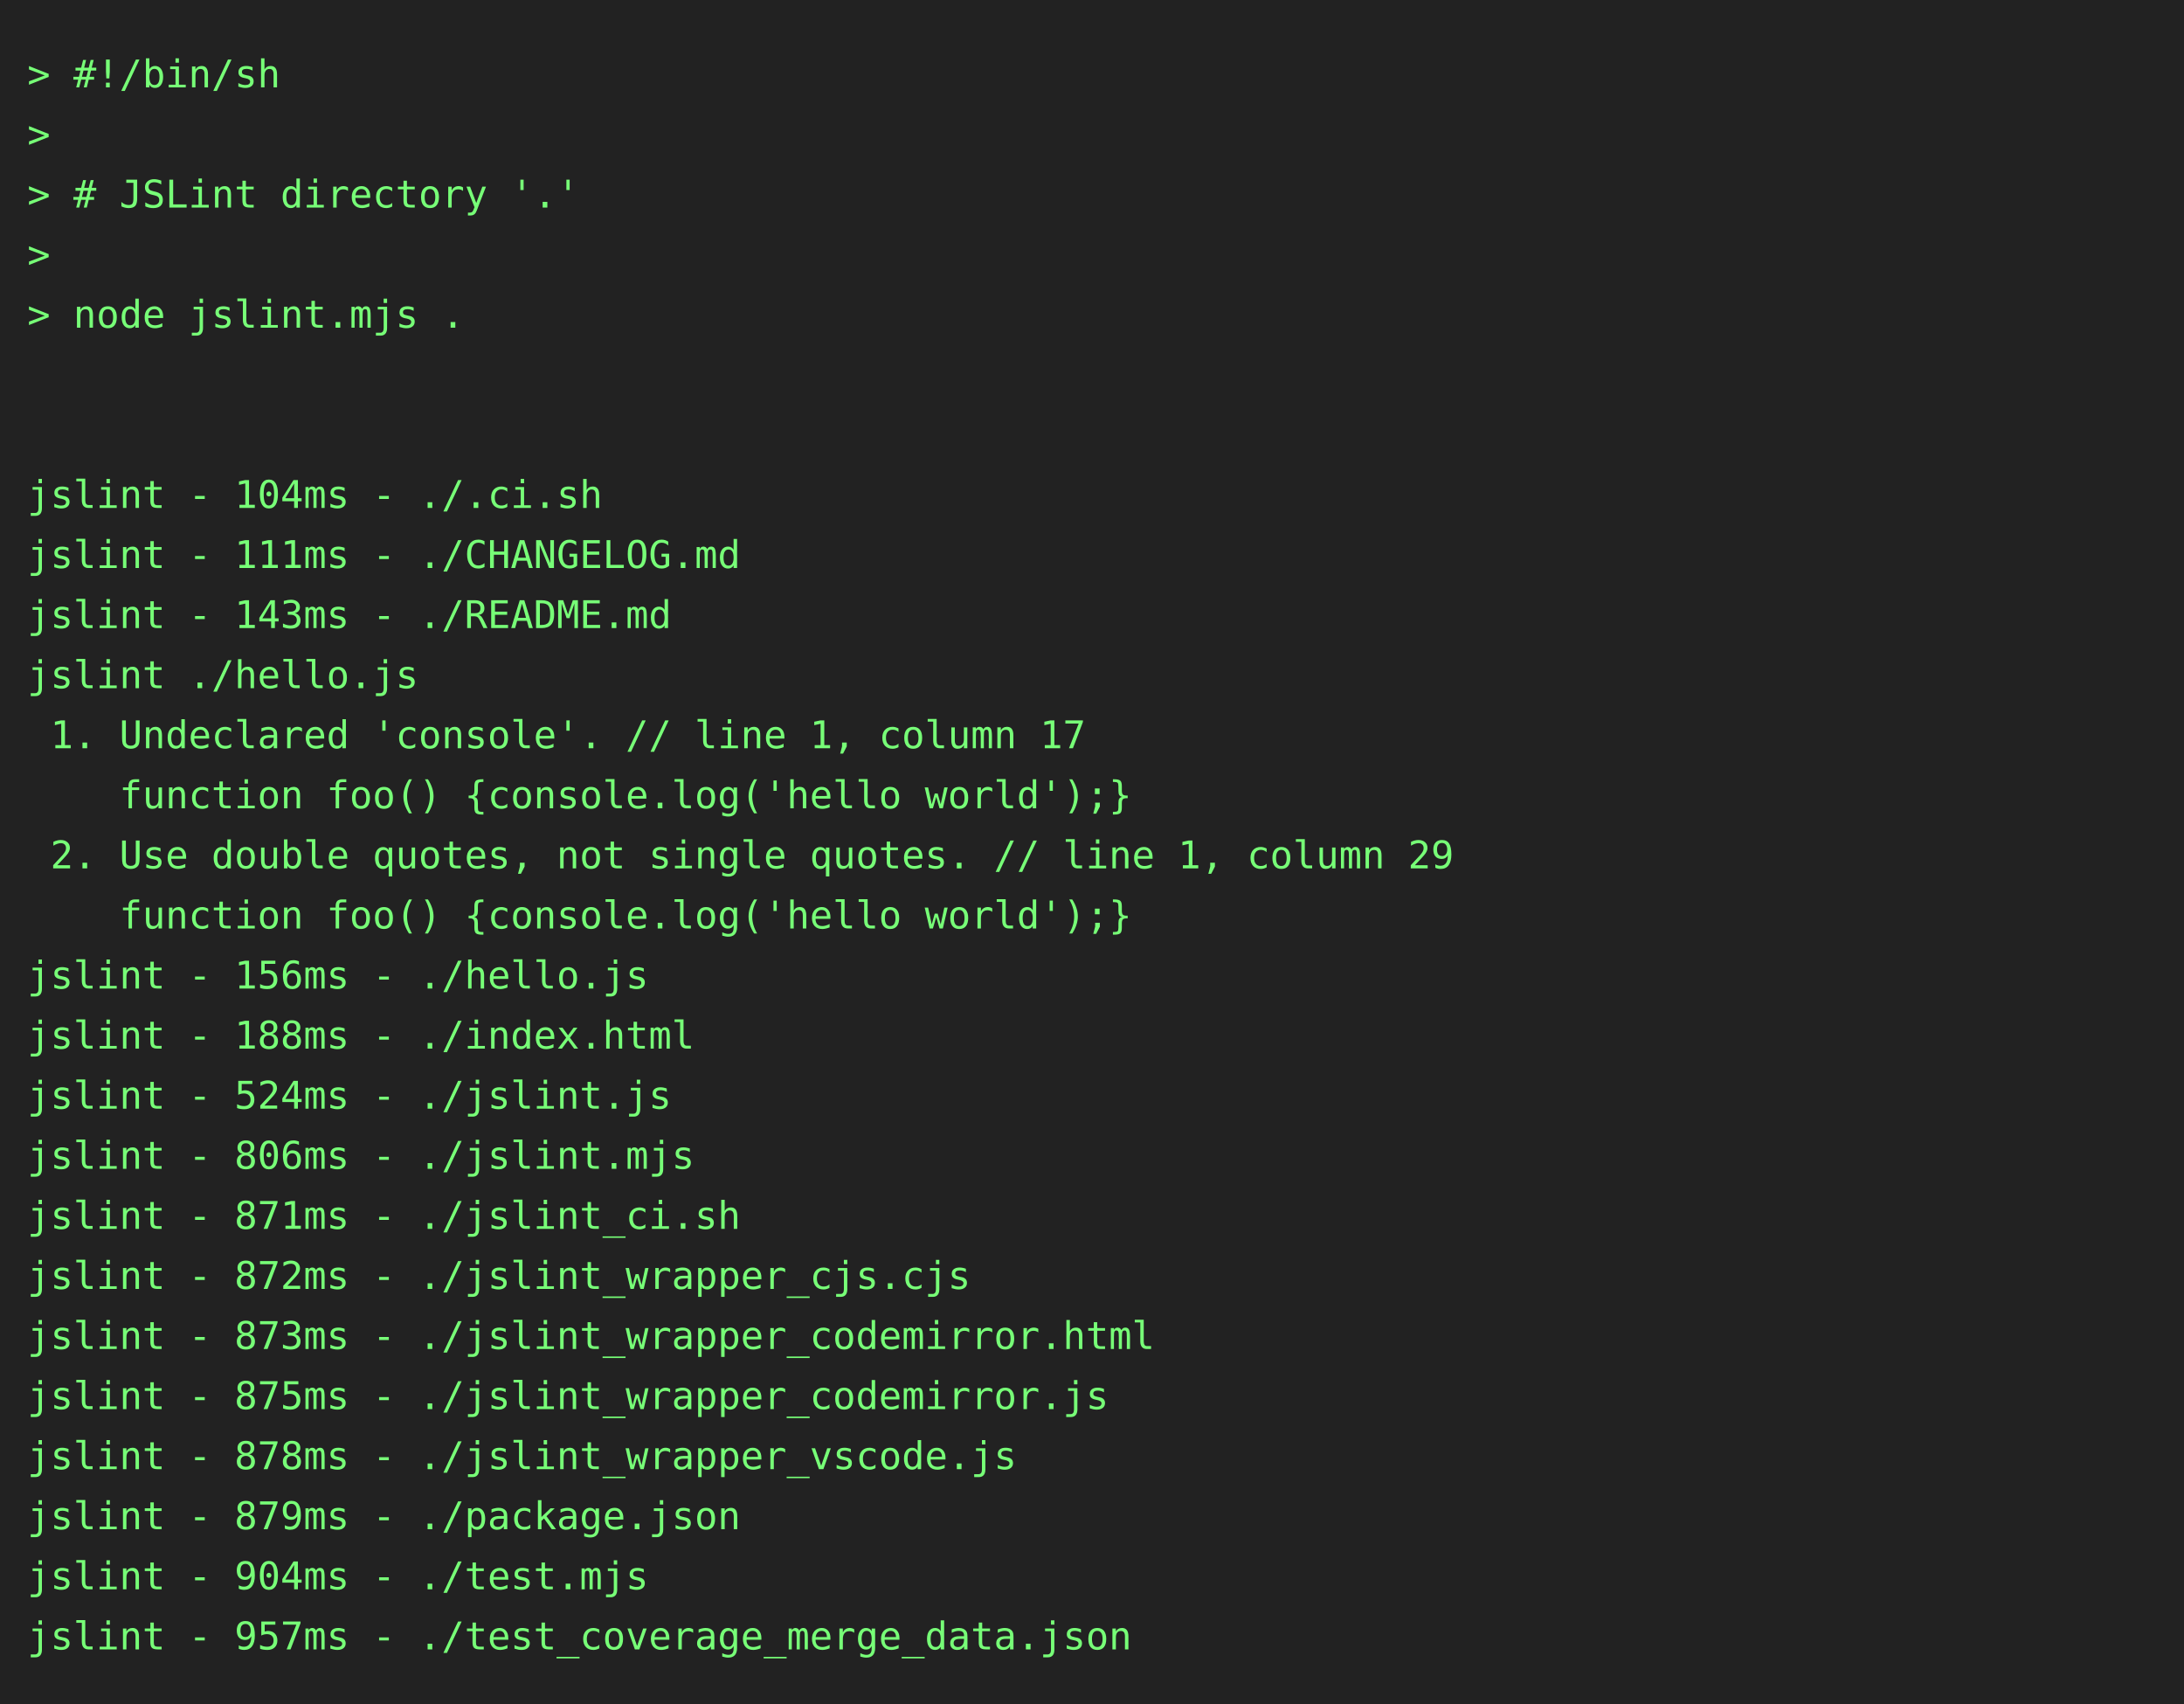
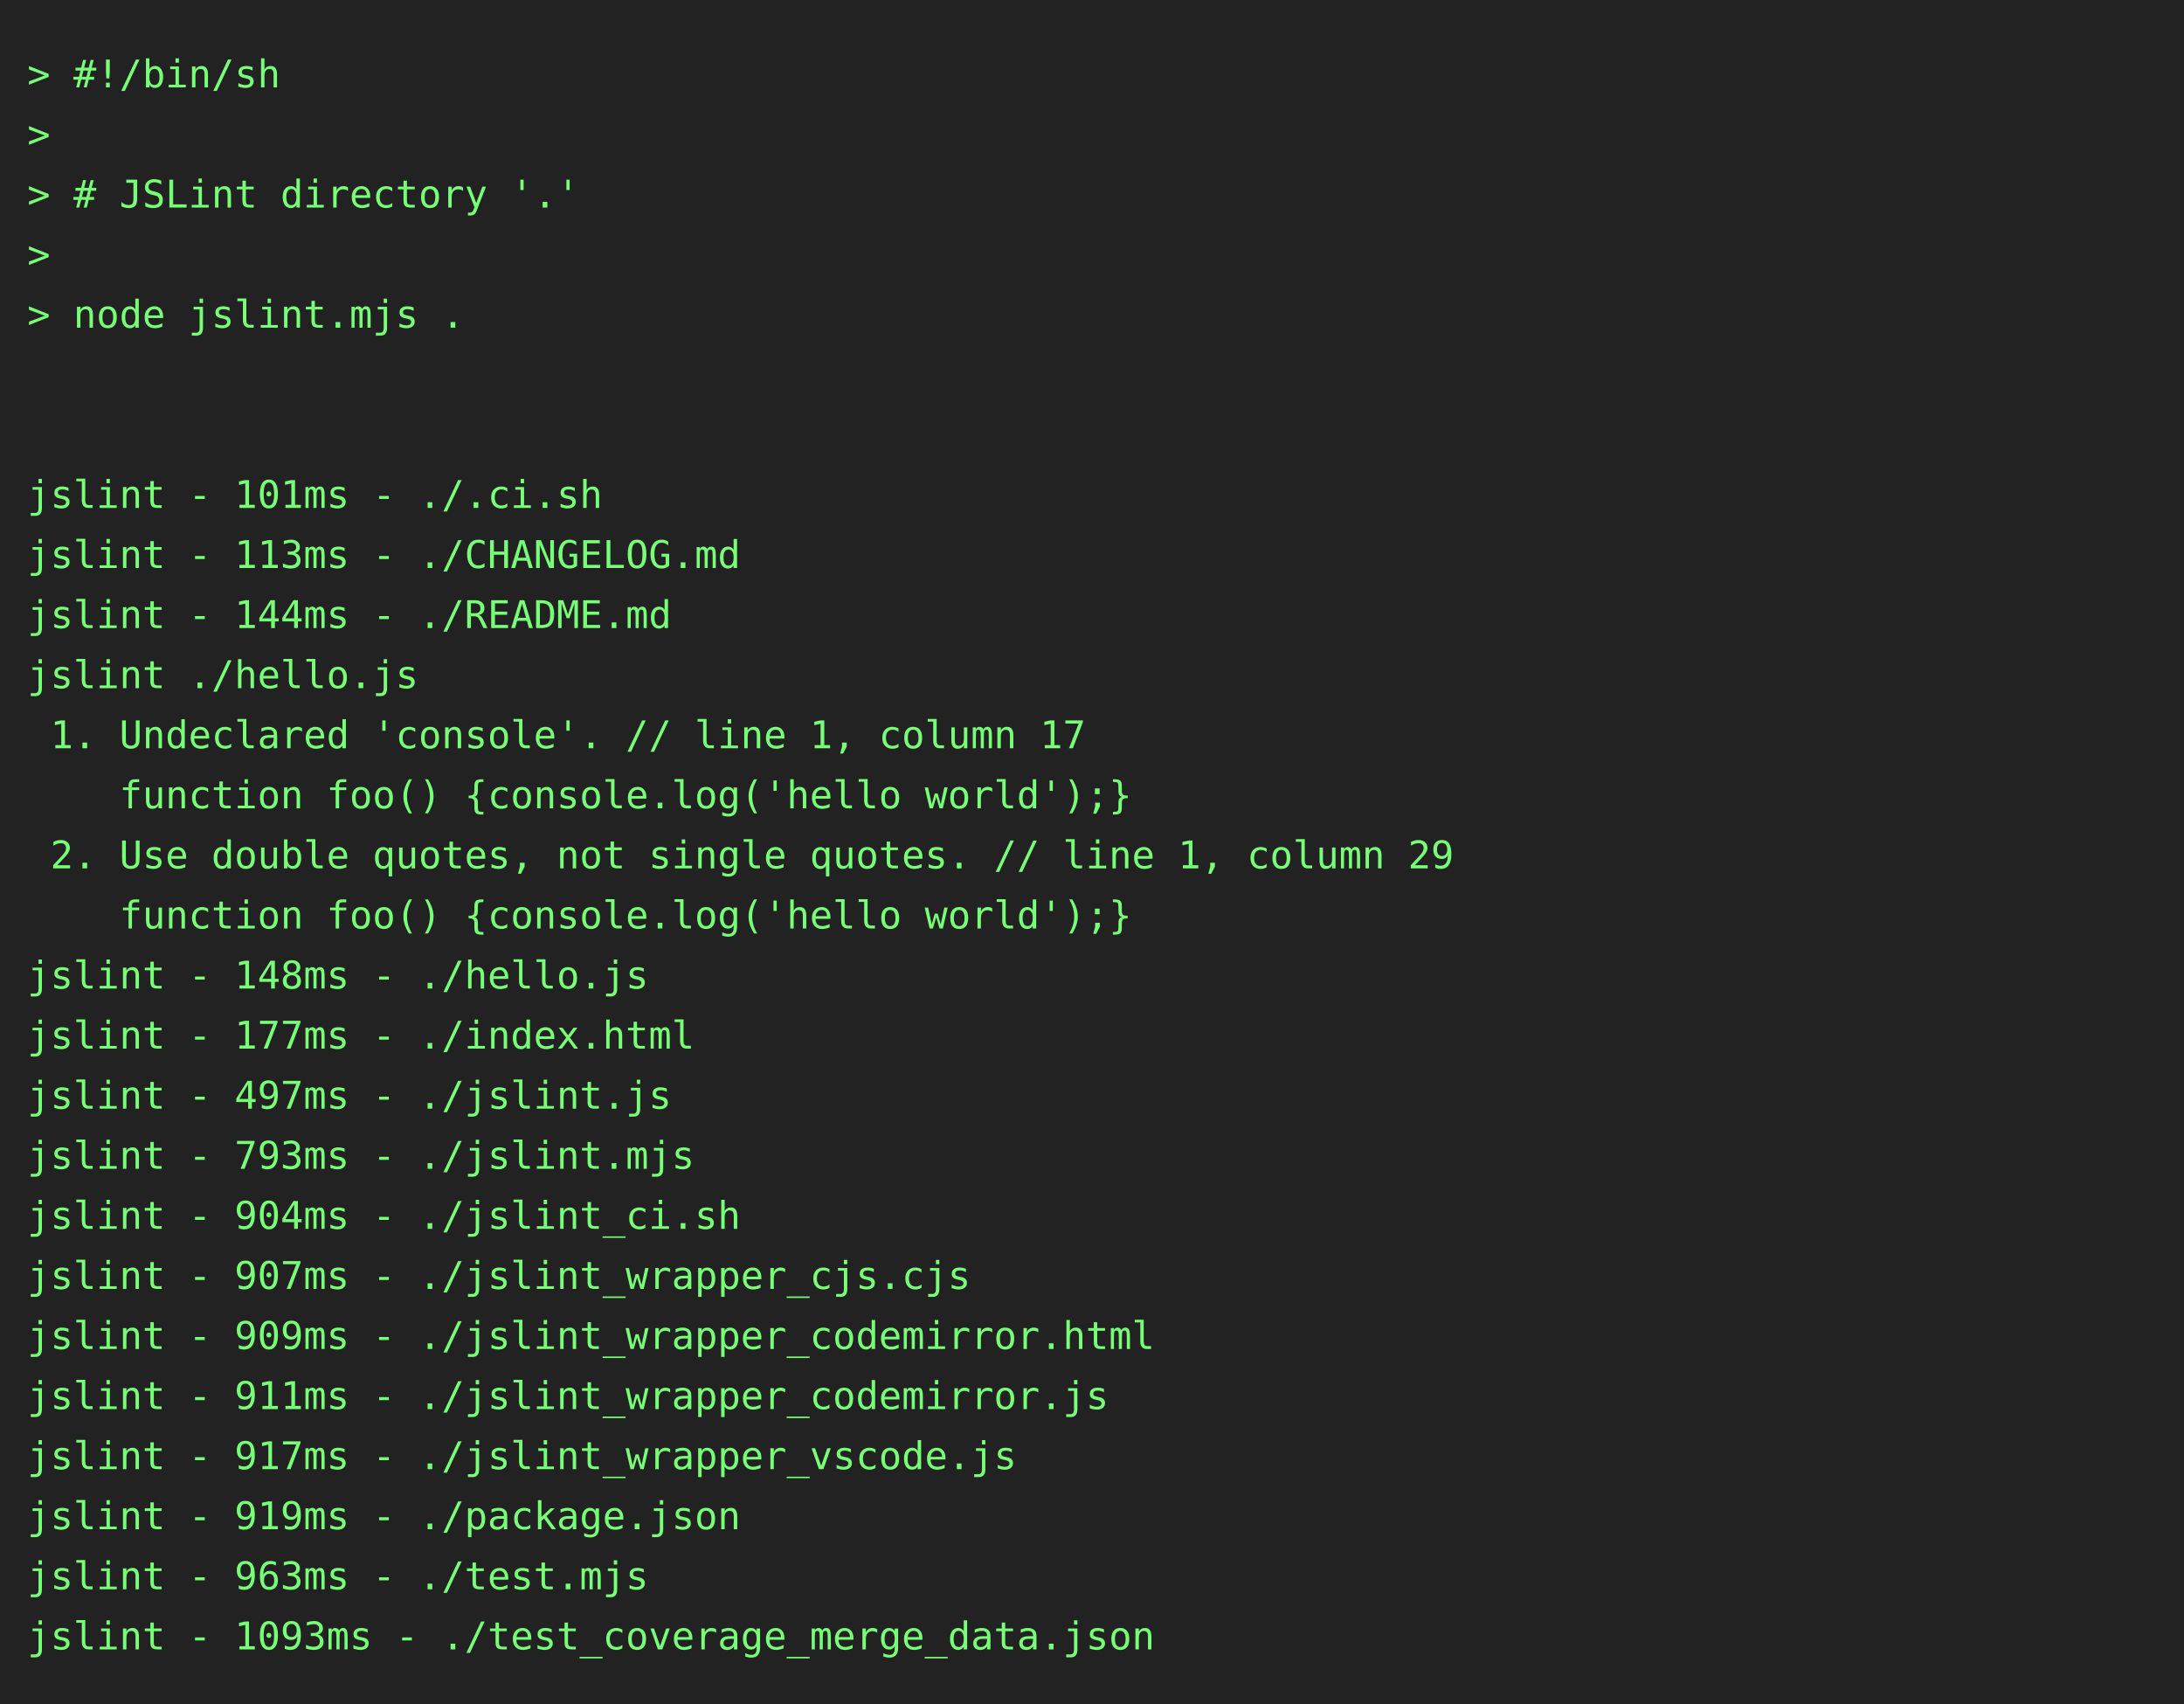
<svg xmlns="http://www.w3.org/2000/svg" height="624" width="800">
  <rect height="624" fill="#222" width="800" />
  <text fill="#7f7" font-family="consolas, menlo, monospace" font-size="14" xml:space="preserve">
    <tspan lengthAdjust="spacingAndGlyphs" textLength="768" x="10" y="32">&gt; #!/bin/sh                                                                                      </tspan>
    <tspan lengthAdjust="spacingAndGlyphs" textLength="768" x="10" y="54">&gt;                                                                                                </tspan>
    <tspan lengthAdjust="spacingAndGlyphs" textLength="768" x="10" y="76">&gt; # JSLint directory '.'                                                                         </tspan>
    <tspan lengthAdjust="spacingAndGlyphs" textLength="768" x="10" y="98">&gt;                                                                                                </tspan>
    <tspan lengthAdjust="spacingAndGlyphs" textLength="768" x="10" y="120">&gt; node jslint.mjs .                                                                              </tspan>
    <tspan lengthAdjust="spacingAndGlyphs" textLength="768" x="10" y="142">                                                                                                 </tspan>
    <tspan lengthAdjust="spacingAndGlyphs" textLength="768" x="10" y="164">                                                                                                 </tspan>
-     <tspan lengthAdjust="spacingAndGlyphs" textLength="768" x="10" y="186">jslint - 104ms - ./.ci.sh                                                                        </tspan>
-     <tspan lengthAdjust="spacingAndGlyphs" textLength="768" x="10" y="208">jslint - 111ms - ./CHANGELOG.md                                                                  </tspan>
-     <tspan lengthAdjust="spacingAndGlyphs" textLength="768" x="10" y="230">jslint - 143ms - ./README.md                                                                     </tspan>
+     <tspan lengthAdjust="spacingAndGlyphs" textLength="768" x="10" y="186">jslint - 101ms - ./.ci.sh                                                                        </tspan>
+     <tspan lengthAdjust="spacingAndGlyphs" textLength="768" x="10" y="208">jslint - 113ms - ./CHANGELOG.md                                                                  </tspan>
+     <tspan lengthAdjust="spacingAndGlyphs" textLength="768" x="10" y="230">jslint - 144ms - ./README.md                                                                     </tspan>
    <tspan lengthAdjust="spacingAndGlyphs" textLength="768" x="10" y="252">jslint ./hello.js                                                                                </tspan>
    <tspan lengthAdjust="spacingAndGlyphs" textLength="768" x="10" y="274"> 1. Undeclared 'console'. // line 1, column 17                                                   </tspan>
    <tspan lengthAdjust="spacingAndGlyphs" textLength="768" x="10" y="296">    function foo() {console.log('hello world');}                                                 </tspan>
    <tspan lengthAdjust="spacingAndGlyphs" textLength="768" x="10" y="318"> 2. Use double quotes, not single quotes. // line 1, column 29                                   </tspan>
    <tspan lengthAdjust="spacingAndGlyphs" textLength="768" x="10" y="340">    function foo() {console.log('hello world');}                                                 </tspan>
-     <tspan lengthAdjust="spacingAndGlyphs" textLength="768" x="10" y="362">jslint - 156ms - ./hello.js                                                                      </tspan>
-     <tspan lengthAdjust="spacingAndGlyphs" textLength="768" x="10" y="384">jslint - 188ms - ./index.html                                                                    </tspan>
-     <tspan lengthAdjust="spacingAndGlyphs" textLength="768" x="10" y="406">jslint - 524ms - ./jslint.js                                                                     </tspan>
-     <tspan lengthAdjust="spacingAndGlyphs" textLength="768" x="10" y="428">jslint - 806ms - ./jslint.mjs                                                                    </tspan>
-     <tspan lengthAdjust="spacingAndGlyphs" textLength="768" x="10" y="450">jslint - 871ms - ./jslint_ci.sh                                                                  </tspan>
-     <tspan lengthAdjust="spacingAndGlyphs" textLength="768" x="10" y="472">jslint - 872ms - ./jslint_wrapper_cjs.cjs                                                        </tspan>
-     <tspan lengthAdjust="spacingAndGlyphs" textLength="768" x="10" y="494">jslint - 873ms - ./jslint_wrapper_codemirror.html                                                </tspan>
-     <tspan lengthAdjust="spacingAndGlyphs" textLength="768" x="10" y="516">jslint - 875ms - ./jslint_wrapper_codemirror.js                                                  </tspan>
-     <tspan lengthAdjust="spacingAndGlyphs" textLength="768" x="10" y="538">jslint - 878ms - ./jslint_wrapper_vscode.js                                                      </tspan>
-     <tspan lengthAdjust="spacingAndGlyphs" textLength="768" x="10" y="560">jslint - 879ms - ./package.json                                                                  </tspan>
-     <tspan lengthAdjust="spacingAndGlyphs" textLength="768" x="10" y="582">jslint - 904ms - ./test.mjs                                                                      </tspan>
-     <tspan lengthAdjust="spacingAndGlyphs" textLength="768" x="10" y="604">jslint - 957ms - ./test_coverage_merge_data.json                                                 </tspan>
+     <tspan lengthAdjust="spacingAndGlyphs" textLength="768" x="10" y="362">jslint - 148ms - ./hello.js                                                                      </tspan>
+     <tspan lengthAdjust="spacingAndGlyphs" textLength="768" x="10" y="384">jslint - 177ms - ./index.html                                                                    </tspan>
+     <tspan lengthAdjust="spacingAndGlyphs" textLength="768" x="10" y="406">jslint - 497ms - ./jslint.js                                                                     </tspan>
+     <tspan lengthAdjust="spacingAndGlyphs" textLength="768" x="10" y="428">jslint - 793ms - ./jslint.mjs                                                                    </tspan>
+     <tspan lengthAdjust="spacingAndGlyphs" textLength="768" x="10" y="450">jslint - 904ms - ./jslint_ci.sh                                                                  </tspan>
+     <tspan lengthAdjust="spacingAndGlyphs" textLength="768" x="10" y="472">jslint - 907ms - ./jslint_wrapper_cjs.cjs                                                        </tspan>
+     <tspan lengthAdjust="spacingAndGlyphs" textLength="768" x="10" y="494">jslint - 909ms - ./jslint_wrapper_codemirror.html                                                </tspan>
+     <tspan lengthAdjust="spacingAndGlyphs" textLength="768" x="10" y="516">jslint - 911ms - ./jslint_wrapper_codemirror.js                                                  </tspan>
+     <tspan lengthAdjust="spacingAndGlyphs" textLength="768" x="10" y="538">jslint - 917ms - ./jslint_wrapper_vscode.js                                                      </tspan>
+     <tspan lengthAdjust="spacingAndGlyphs" textLength="768" x="10" y="560">jslint - 919ms - ./package.json                                                                  </tspan>
+     <tspan lengthAdjust="spacingAndGlyphs" textLength="768" x="10" y="582">jslint - 963ms - ./test.mjs                                                                      </tspan>
+     <tspan lengthAdjust="spacingAndGlyphs" textLength="768" x="10" y="604">jslint - 1093ms - ./test_coverage_merge_data.json                                                </tspan>
  </text>
</svg>
